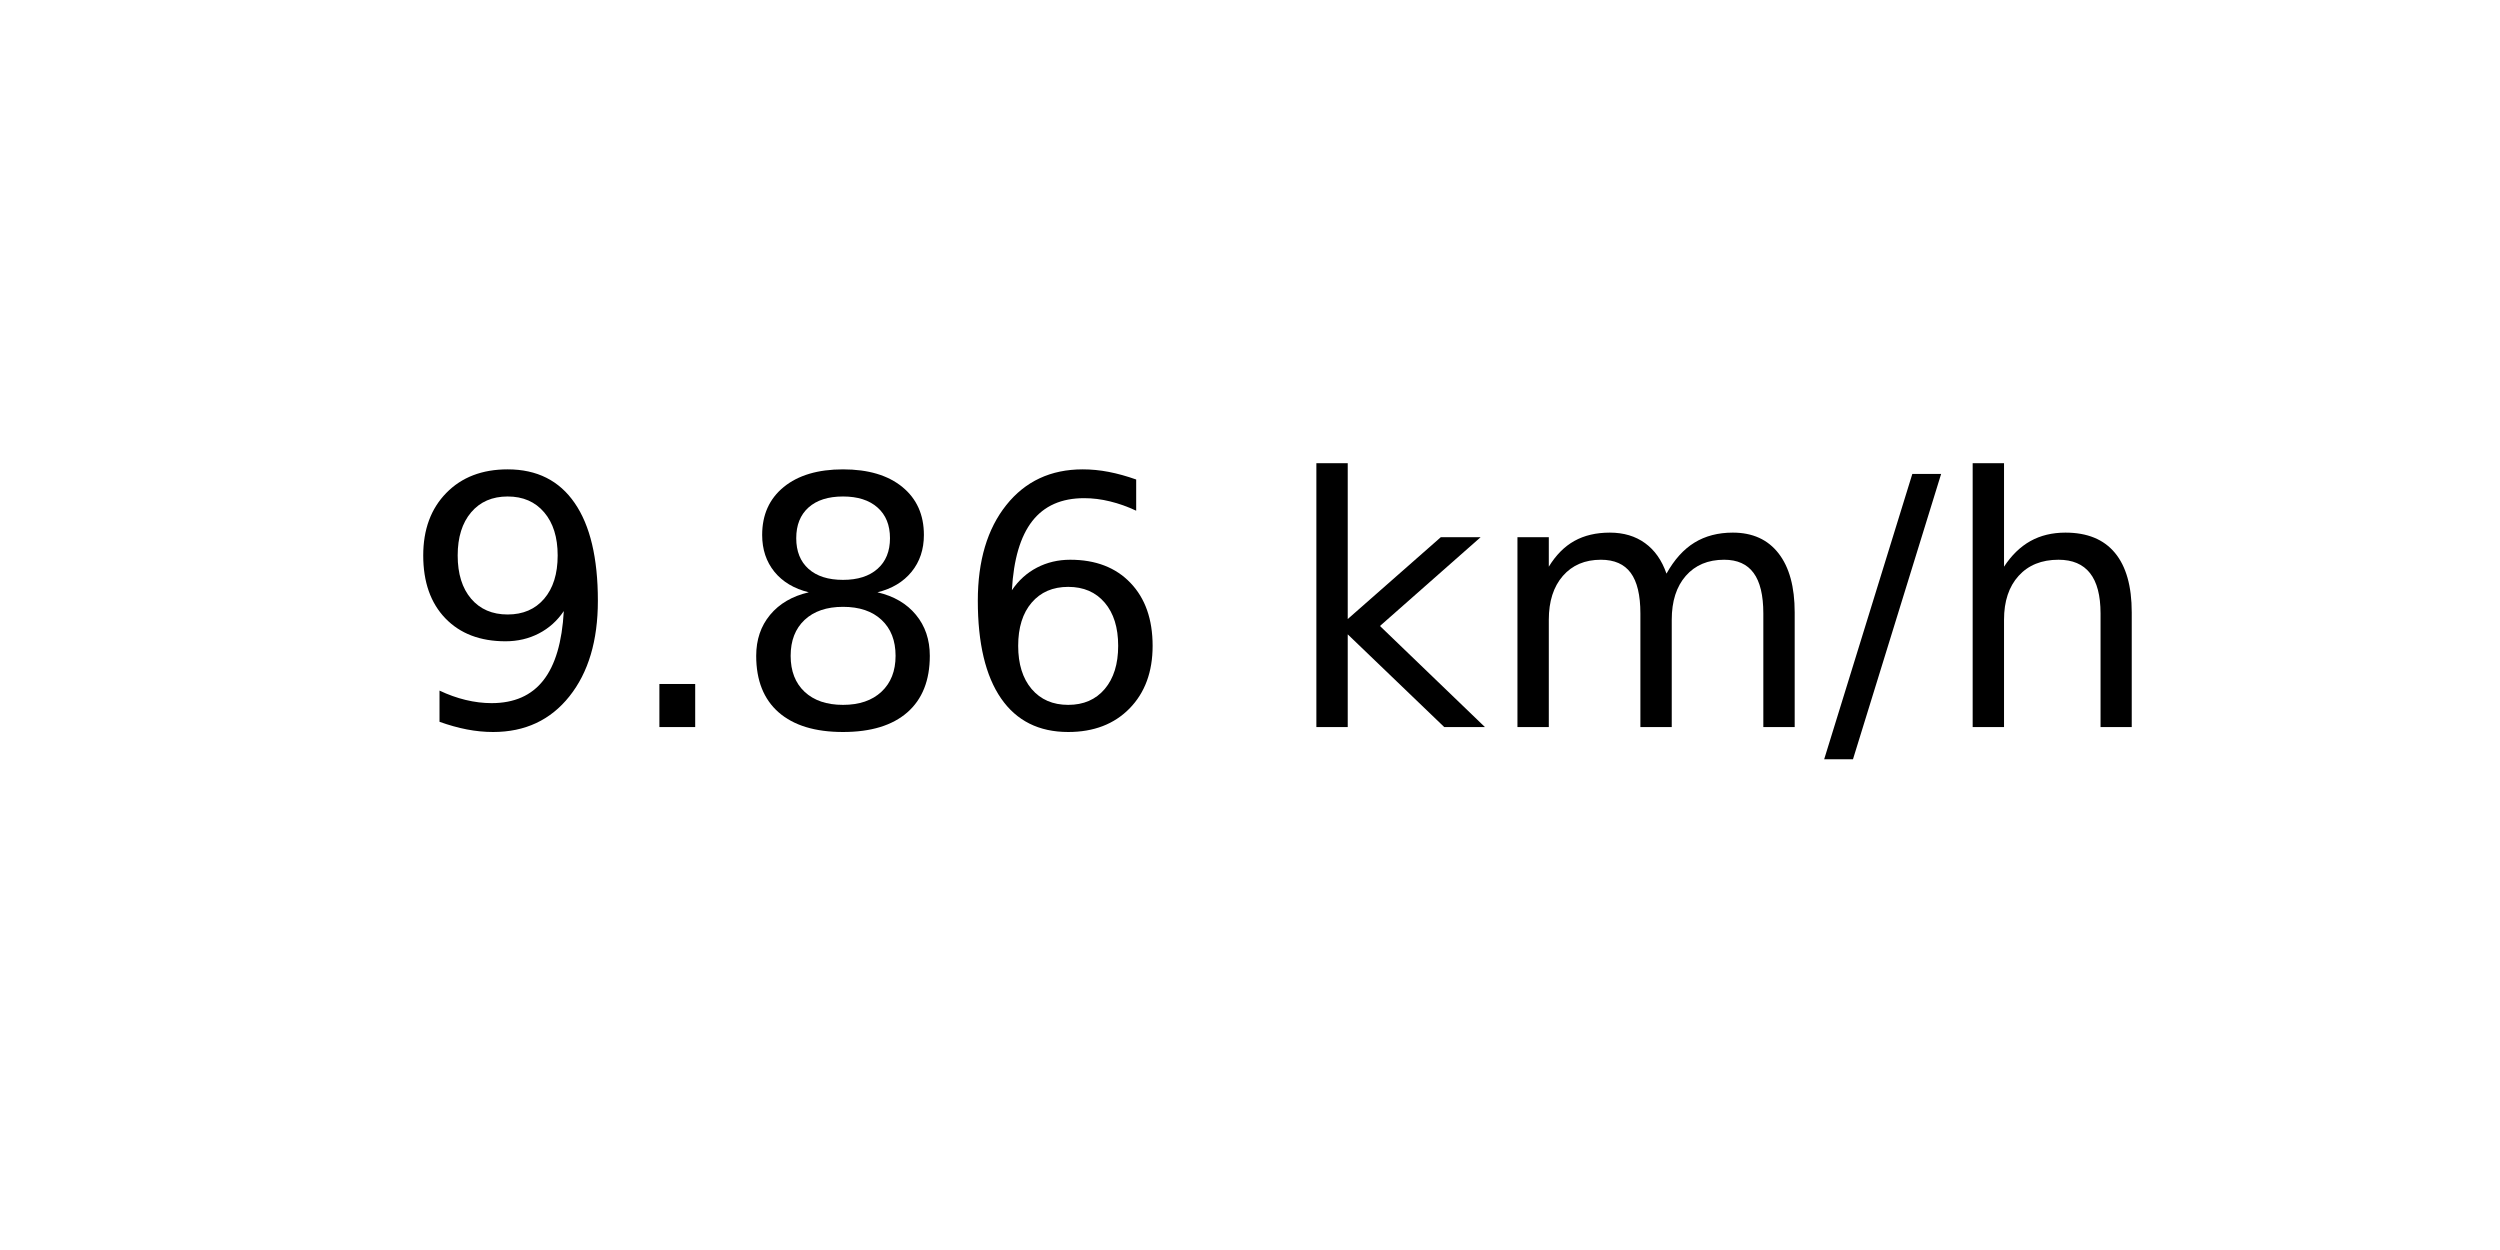
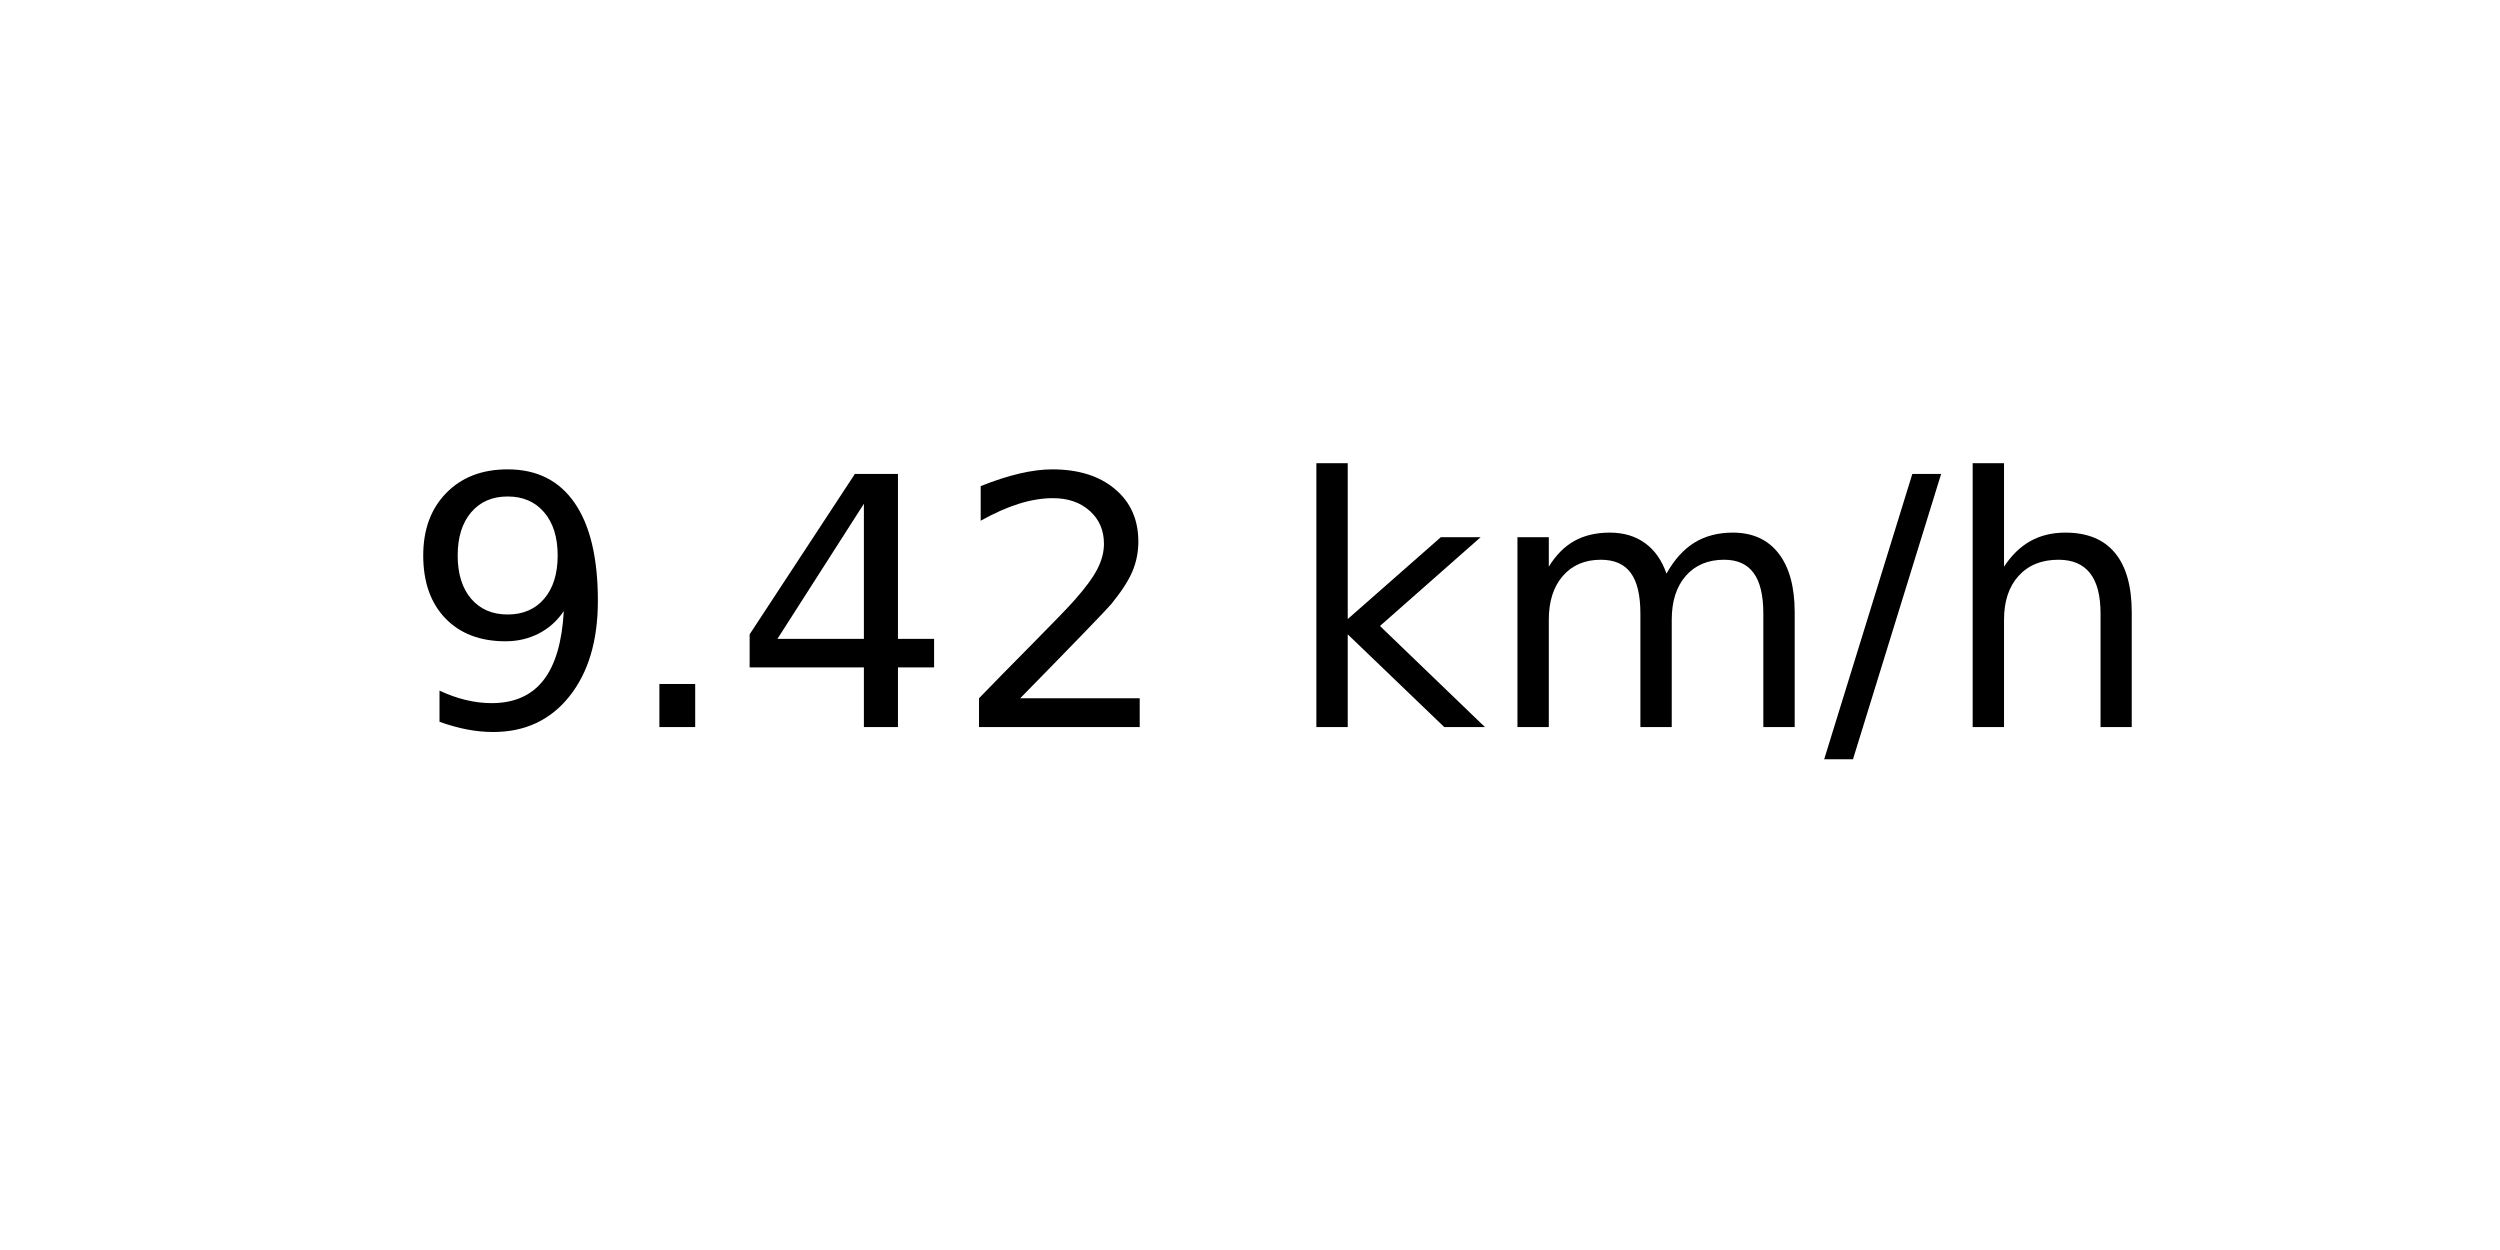
<svg xmlns="http://www.w3.org/2000/svg" xmlns:xlink="http://www.w3.org/1999/xlink" width="72pt" height="36pt" viewBox="0 0 72 36" version="1.1">
  <defs>
    <style type="text/css">*{stroke-linejoin: round; stroke-linecap: butt}</style>
  </defs>
  <g id="figure_1">
    <g id="axes_1">
      <g id="text_1">
        <g transform="translate(11.55937 20.93937) scale(0.1 -0.1)">
          <defs>
            <path id="DejaVuSans-39" d="M 703 97  L 703 672  Q 941 559 1184 500  Q 1428 441 1663 441  Q 2288 441 2617 861  Q 2947 1281 2994 2138  Q 2813 1869 2534 1725  Q 2256 1581 1919 1581  Q 1219 1581 811 2004  Q 403 2428 403 3163  Q 403 3881 828 4315  Q 1253 4750 1959 4750  Q 2769 4750 3195 4129  Q 3622 3509 3622 2328  Q 3622 1225 3098 567  Q 2575 -91 1691 -91  Q 1453 -91 1209 -44  Q 966 3 703 97  z M 1959 2075  Q 2384 2075 2632 2365  Q 2881 2656 2881 3163  Q 2881 3666 2632 3958  Q 2384 4250 1959 4250  Q 1534 4250 1286 3958  Q 1038 3666 1038 3163  Q 1038 2656 1286 2365  Q 1534 2075 1959 2075  z " transform="scale(0.015625)" />
            <path id="DejaVuSans-2e" d="M 684 794  L 1344 794  L 1344 0  L 684 0  L 684 794  z " transform="scale(0.015625)" />
-             <path id="DejaVuSans-38" d="M 2034 2216  Q 1584 2216 1326 1975  Q 1069 1734 1069 1313  Q 1069 891 1326 650  Q 1584 409 2034 409  Q 2484 409 2743 651  Q 3003 894 3003 1313  Q 3003 1734 2745 1975  Q 2488 2216 2034 2216  z M 1403 2484  Q 997 2584 770 2862  Q 544 3141 544 3541  Q 544 4100 942 4425  Q 1341 4750 2034 4750  Q 2731 4750 3128 4425  Q 3525 4100 3525 3541  Q 3525 3141 3298 2862  Q 3072 2584 2669 2484  Q 3125 2378 3379 2068  Q 3634 1759 3634 1313  Q 3634 634 3220 271  Q 2806 -91 2034 -91  Q 1263 -91 848 271  Q 434 634 434 1313  Q 434 1759 690 2068  Q 947 2378 1403 2484  z M 1172 3481  Q 1172 3119 1398 2916  Q 1625 2713 2034 2713  Q 2441 2713 2670 2916  Q 2900 3119 2900 3481  Q 2900 3844 2670 4047  Q 2441 4250 2034 4250  Q 1625 4250 1398 4047  Q 1172 3844 1172 3481  z " transform="scale(0.015625)" />
-             <path id="DejaVuSans-36" d="M 2113 2584  Q 1688 2584 1439 2293  Q 1191 2003 1191 1497  Q 1191 994 1439 701  Q 1688 409 2113 409  Q 2538 409 2786 701  Q 3034 994 3034 1497  Q 3034 2003 2786 2293  Q 2538 2584 2113 2584  z M 3366 4563  L 3366 3988  Q 3128 4100 2886 4159  Q 2644 4219 2406 4219  Q 1781 4219 1451 3797  Q 1122 3375 1075 2522  Q 1259 2794 1537 2939  Q 1816 3084 2150 3084  Q 2853 3084 3261 2657  Q 3669 2231 3669 1497  Q 3669 778 3244 343  Q 2819 -91 2113 -91  Q 1303 -91 875 529  Q 447 1150 447 2328  Q 447 3434 972 4092  Q 1497 4750 2381 4750  Q 2619 4750 2861 4703  Q 3103 4656 3366 4563  z " transform="scale(0.015625)" />
+             <path id="DejaVuSans-34" d="M 2419 4116  L 825 1625  L 2419 1625  L 2419 4116  z M 2253 4666  L 3047 4666  L 3047 1625  L 3713 1625  L 3713 1100  L 3047 1100  L 3047 0  L 2419 0  L 2419 1100  L 313 1100  L 313 1709  L 2253 4666  z " transform="scale(0.015625)" />
+             <path id="DejaVuSans-32" d="M 1228 531  L 3431 531  L 3431 0  L 469 0  L 469 531  Q 828 903 1448 1529  Q 2069 2156 2228 2338  Q 2531 2678 2651 2914  Q 2772 3150 2772 3378  Q 2772 3750 2511 3984  Q 2250 4219 1831 4219  Q 1534 4219 1204 4116  Q 875 4013 500 3803  L 500 4441  Q 881 4594 1212 4672  Q 1544 4750 1819 4750  Q 2544 4750 2975 4387  Q 3406 4025 3406 3419  Q 3406 3131 3298 2873  Q 3191 2616 2906 2266  Q 2828 2175 2409 1742  Q 1991 1309 1228 531  z " transform="scale(0.015625)" />
            <path id="DejaVuSans-20" transform="scale(0.015625)" />
            <path id="DejaVuSans-6b" d="M 581 4863  L 1159 4863  L 1159 1991  L 2875 3500  L 3609 3500  L 1753 1863  L 3688 0  L 2938 0  L 1159 1709  L 1159 0  L 581 0  L 581 4863  z " transform="scale(0.015625)" />
            <path id="DejaVuSans-6d" d="M 3328 2828  Q 3544 3216 3844 3400  Q 4144 3584 4550 3584  Q 5097 3584 5394 3201  Q 5691 2819 5691 2113  L 5691 0  L 5113 0  L 5113 2094  Q 5113 2597 4934 2840  Q 4756 3084 4391 3084  Q 3944 3084 3684 2787  Q 3425 2491 3425 1978  L 3425 0  L 2847 0  L 2847 2094  Q 2847 2600 2669 2842  Q 2491 3084 2119 3084  Q 1678 3084 1418 2786  Q 1159 2488 1159 1978  L 1159 0  L 581 0  L 581 3500  L 1159 3500  L 1159 2956  Q 1356 3278 1631 3431  Q 1906 3584 2284 3584  Q 2666 3584 2933 3390  Q 3200 3197 3328 2828  z " transform="scale(0.015625)" />
            <path id="DejaVuSans-2f" d="M 1625 4666  L 2156 4666  L 531 -594  L 0 -594  L 1625 4666  z " transform="scale(0.015625)" />
            <path id="DejaVuSans-68" d="M 3513 2113  L 3513 0  L 2938 0  L 2938 2094  Q 2938 2591 2744 2837  Q 2550 3084 2163 3084  Q 1697 3084 1428 2787  Q 1159 2491 1159 1978  L 1159 0  L 581 0  L 581 4863  L 1159 4863  L 1159 2956  Q 1366 3272 1645 3428  Q 1925 3584 2291 3584  Q 2894 3584 3203 3211  Q 3513 2838 3513 2113  z " transform="scale(0.015625)" />
          </defs>
          <use xlink:href="#DejaVuSans-39" />
          <use xlink:href="#DejaVuSans-2e" x="63.623" />
-           <use xlink:href="#DejaVuSans-38" x="95.41" />
-           <use xlink:href="#DejaVuSans-36" x="159.033" />
+           <use xlink:href="#DejaVuSans-34" x="95.41" />
+           <use xlink:href="#DejaVuSans-32" x="159.033" />
          <use xlink:href="#DejaVuSans-20" x="222.656" />
          <use xlink:href="#DejaVuSans-6b" x="254.443" />
          <use xlink:href="#DejaVuSans-6d" x="312.354" />
          <use xlink:href="#DejaVuSans-2f" x="409.766" />
          <use xlink:href="#DejaVuSans-68" x="443.457" />
        </g>
      </g>
    </g>
  </g>
</svg>
